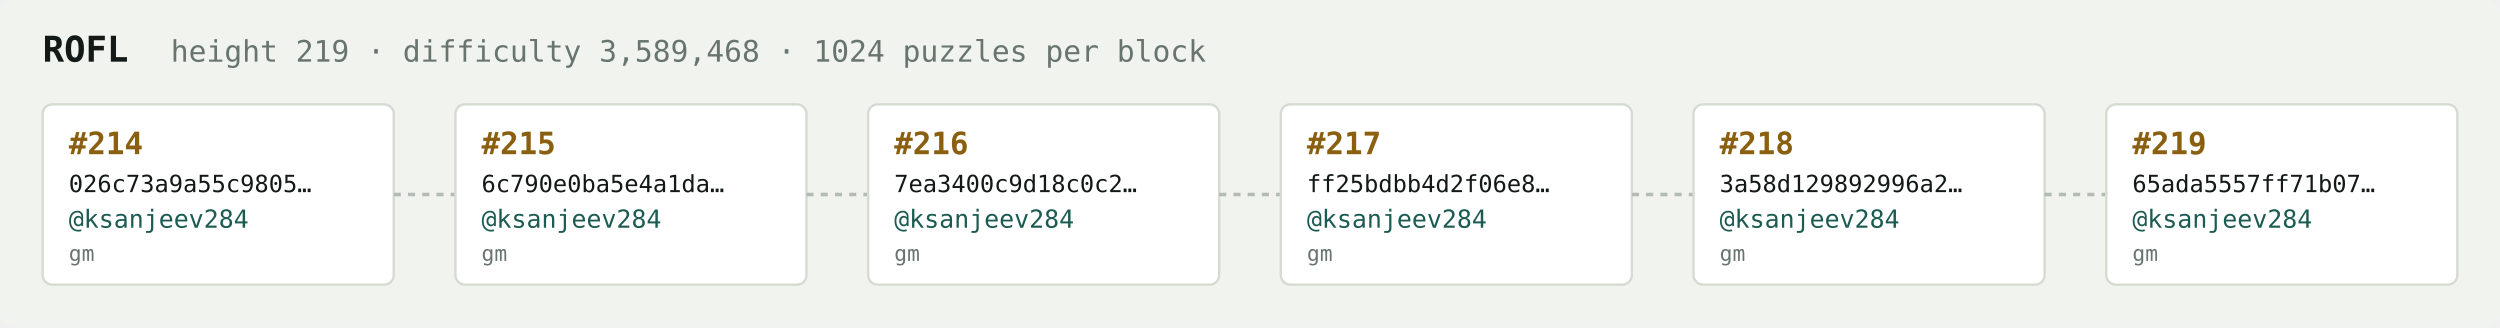
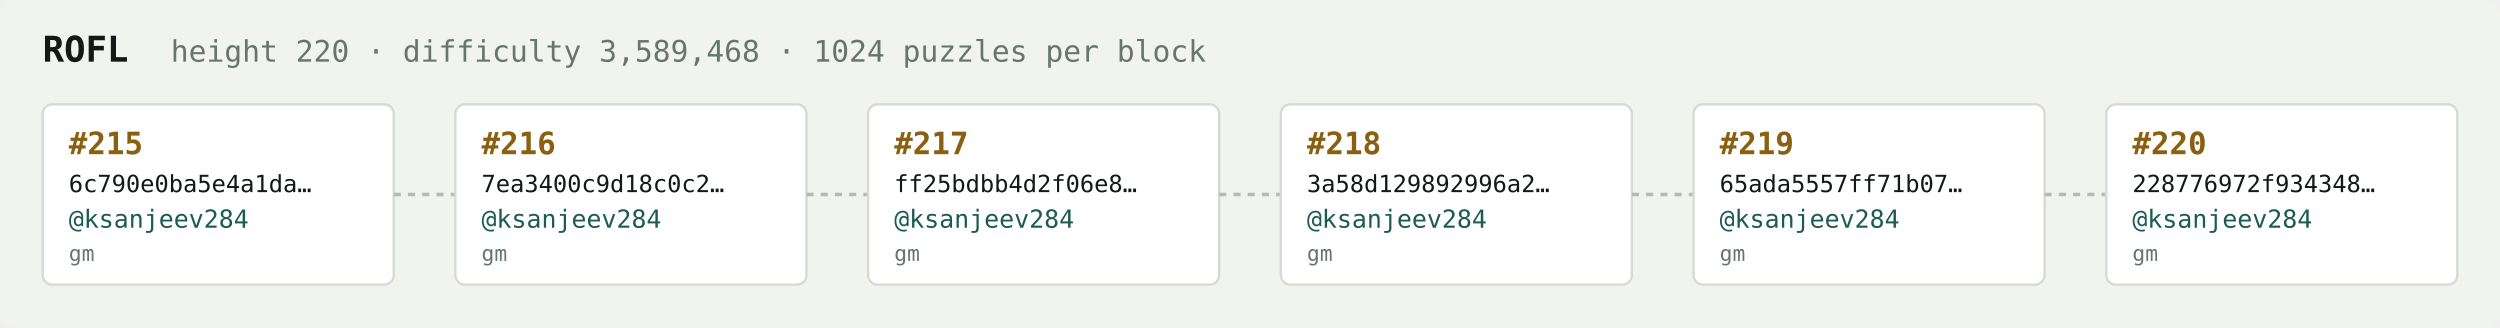
<svg xmlns="http://www.w3.org/2000/svg" width="1054" height="138" viewBox="0 0 1054 138" font-family="ui-monospace,SFMono-Regular,Menlo,monospace">
  <rect fill="#f1f3ef" width="1054" height="138" rx="6" />
  <text x="18" y="26" fill="#121916" font-size="15" font-weight="700">ROFL</text>
-   <text x="72" y="26" fill="#68746e" font-size="12.5">height 219 · difficulty 3,589,468 · 1024 puzzles per block</text>
+   <text x="72" y="26" fill="#68746e" font-size="12.5">height 220 · difficulty 3,589,468 · 1024 puzzles per block</text>
  <rect x="18" y="44" width="148" height="76" rx="4" fill="#ffffff" stroke="#d5dbd2" stroke-width="1" />
-   <text x="29" y="65" fill="#8a5f10" font-size="13" font-weight="700">#214</text>
-   <text x="29" y="81" fill="#121916" font-size="10">026c73a9a55c9805…</text>
+   <text x="29" y="65" fill="#8a5f10" font-size="13" font-weight="700">#215</text>
+   <text x="29" y="81" fill="#121916" font-size="10">6c790e0ba5e4a1da…</text>
  <text x="29" y="96" fill="#1c5b52" font-size="10.5">@ksanjeev284</text>
  <text x="29" y="110" fill="#68746e" font-size="9">gm</text>
  <line x1="166" y1="82.0" x2="192" y2="82.0" stroke="#b3bcb4" stroke-width="1.5" stroke-dasharray="3 3" />
  <rect x="192" y="44" width="148" height="76" rx="4" fill="#ffffff" stroke="#d5dbd2" stroke-width="1" />
-   <text x="203" y="65" fill="#8a5f10" font-size="13" font-weight="700">#215</text>
-   <text x="203" y="81" fill="#121916" font-size="10">6c790e0ba5e4a1da…</text>
+   <text x="203" y="65" fill="#8a5f10" font-size="13" font-weight="700">#216</text>
+   <text x="203" y="81" fill="#121916" font-size="10">7ea3400c9d18c0c2…</text>
  <text x="203" y="96" fill="#1c5b52" font-size="10.5">@ksanjeev284</text>
  <text x="203" y="110" fill="#68746e" font-size="9">gm</text>
  <line x1="340" y1="82.0" x2="366" y2="82.0" stroke="#b3bcb4" stroke-width="1.5" stroke-dasharray="3 3" />
  <rect x="366" y="44" width="148" height="76" rx="4" fill="#ffffff" stroke="#d5dbd2" stroke-width="1" />
-   <text x="377" y="65" fill="#8a5f10" font-size="13" font-weight="700">#216</text>
-   <text x="377" y="81" fill="#121916" font-size="10">7ea3400c9d18c0c2…</text>
+   <text x="377" y="65" fill="#8a5f10" font-size="13" font-weight="700">#217</text>
+   <text x="377" y="81" fill="#121916" font-size="10">ff25bdbb4d2f06e8…</text>
  <text x="377" y="96" fill="#1c5b52" font-size="10.5">@ksanjeev284</text>
  <text x="377" y="110" fill="#68746e" font-size="9">gm</text>
  <line x1="514" y1="82.0" x2="540" y2="82.0" stroke="#b3bcb4" stroke-width="1.5" stroke-dasharray="3 3" />
  <rect x="540" y="44" width="148" height="76" rx="4" fill="#ffffff" stroke="#d5dbd2" stroke-width="1" />
-   <text x="551" y="65" fill="#8a5f10" font-size="13" font-weight="700">#217</text>
-   <text x="551" y="81" fill="#121916" font-size="10">ff25bdbb4d2f06e8…</text>
+   <text x="551" y="65" fill="#8a5f10" font-size="13" font-weight="700">#218</text>
+   <text x="551" y="81" fill="#121916" font-size="10">3a58d129892996a2…</text>
  <text x="551" y="96" fill="#1c5b52" font-size="10.5">@ksanjeev284</text>
  <text x="551" y="110" fill="#68746e" font-size="9">gm</text>
  <line x1="688" y1="82.0" x2="714" y2="82.0" stroke="#b3bcb4" stroke-width="1.5" stroke-dasharray="3 3" />
  <rect x="714" y="44" width="148" height="76" rx="4" fill="#ffffff" stroke="#d5dbd2" stroke-width="1" />
-   <text x="725" y="65" fill="#8a5f10" font-size="13" font-weight="700">#218</text>
-   <text x="725" y="81" fill="#121916" font-size="10">3a58d129892996a2…</text>
+   <text x="725" y="65" fill="#8a5f10" font-size="13" font-weight="700">#219</text>
+   <text x="725" y="81" fill="#121916" font-size="10">65ada5557ff71b07…</text>
  <text x="725" y="96" fill="#1c5b52" font-size="10.5">@ksanjeev284</text>
  <text x="725" y="110" fill="#68746e" font-size="9">gm</text>
  <line x1="862" y1="82.0" x2="888" y2="82.0" stroke="#b3bcb4" stroke-width="1.5" stroke-dasharray="3 3" />
  <rect x="888" y="44" width="148" height="76" rx="4" fill="#ffffff" stroke="#d5dbd2" stroke-width="1" />
-   <text x="899" y="65" fill="#8a5f10" font-size="13" font-weight="700">#219</text>
-   <text x="899" y="81" fill="#121916" font-size="10">65ada5557ff71b07…</text>
+   <text x="899" y="65" fill="#8a5f10" font-size="13" font-weight="700">#220</text>
+   <text x="899" y="81" fill="#121916" font-size="10">228776972f934348…</text>
  <text x="899" y="96" fill="#1c5b52" font-size="10.5">@ksanjeev284</text>
  <text x="899" y="110" fill="#68746e" font-size="9">gm</text>
</svg>
